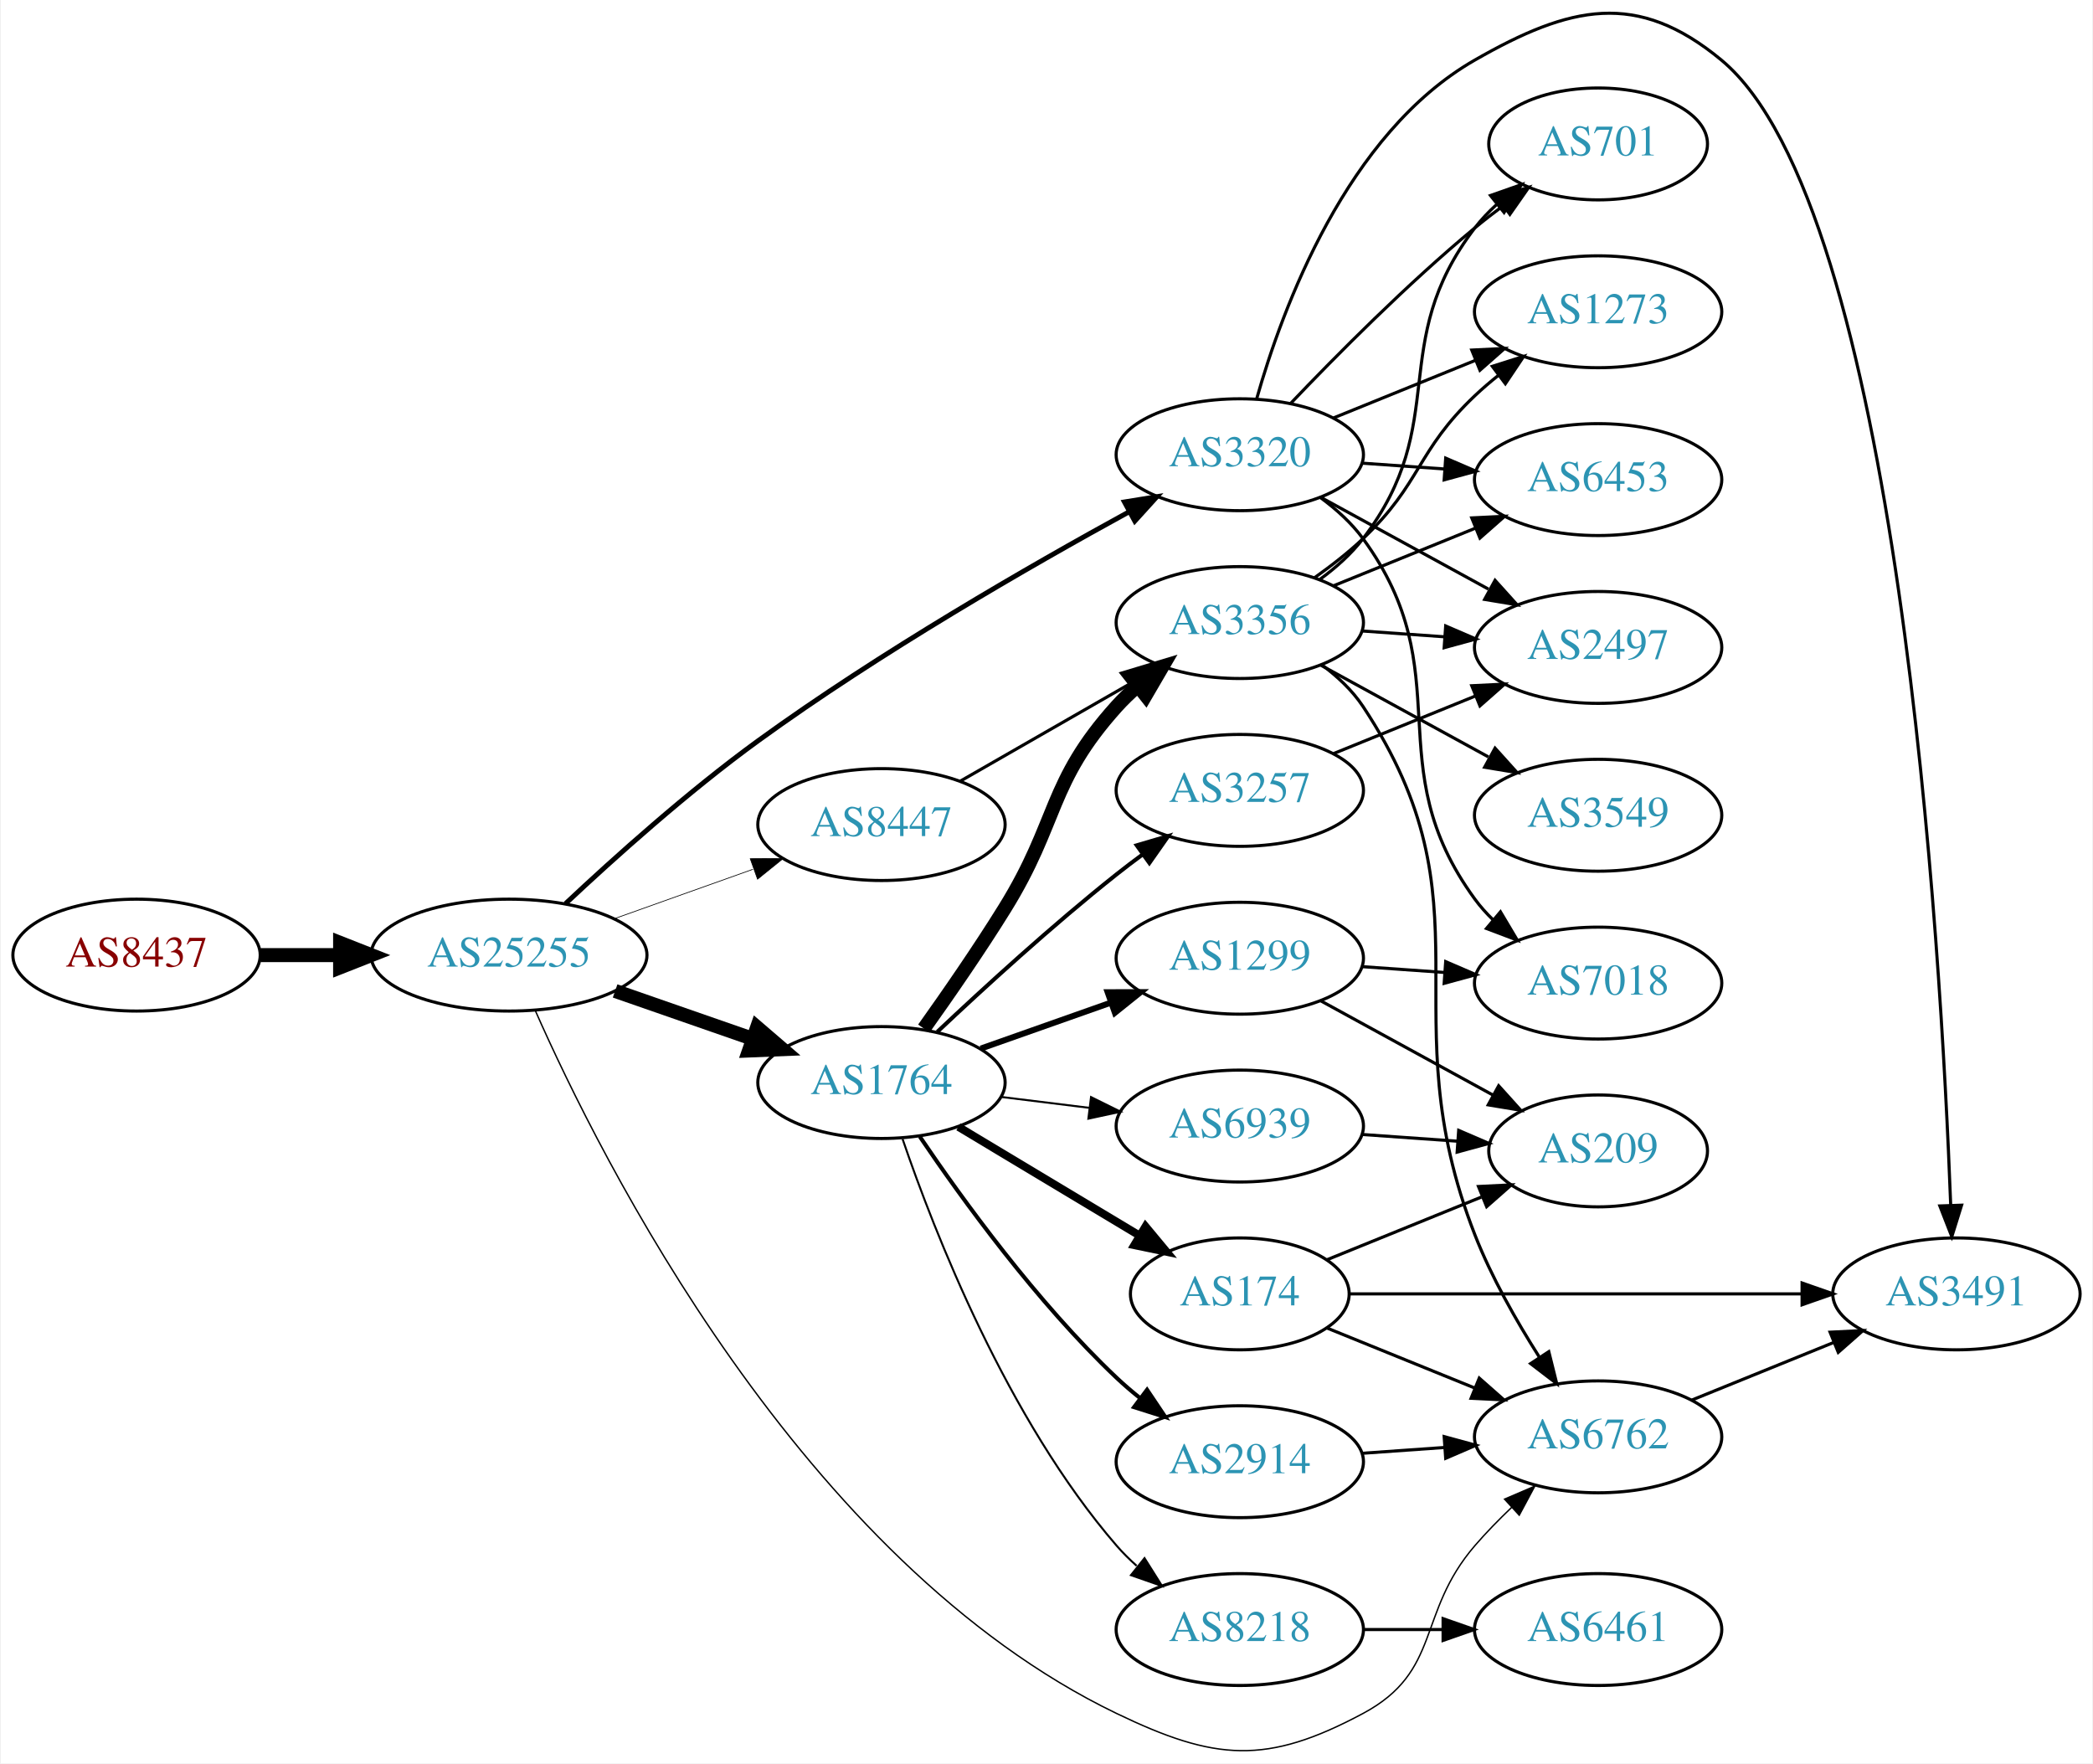
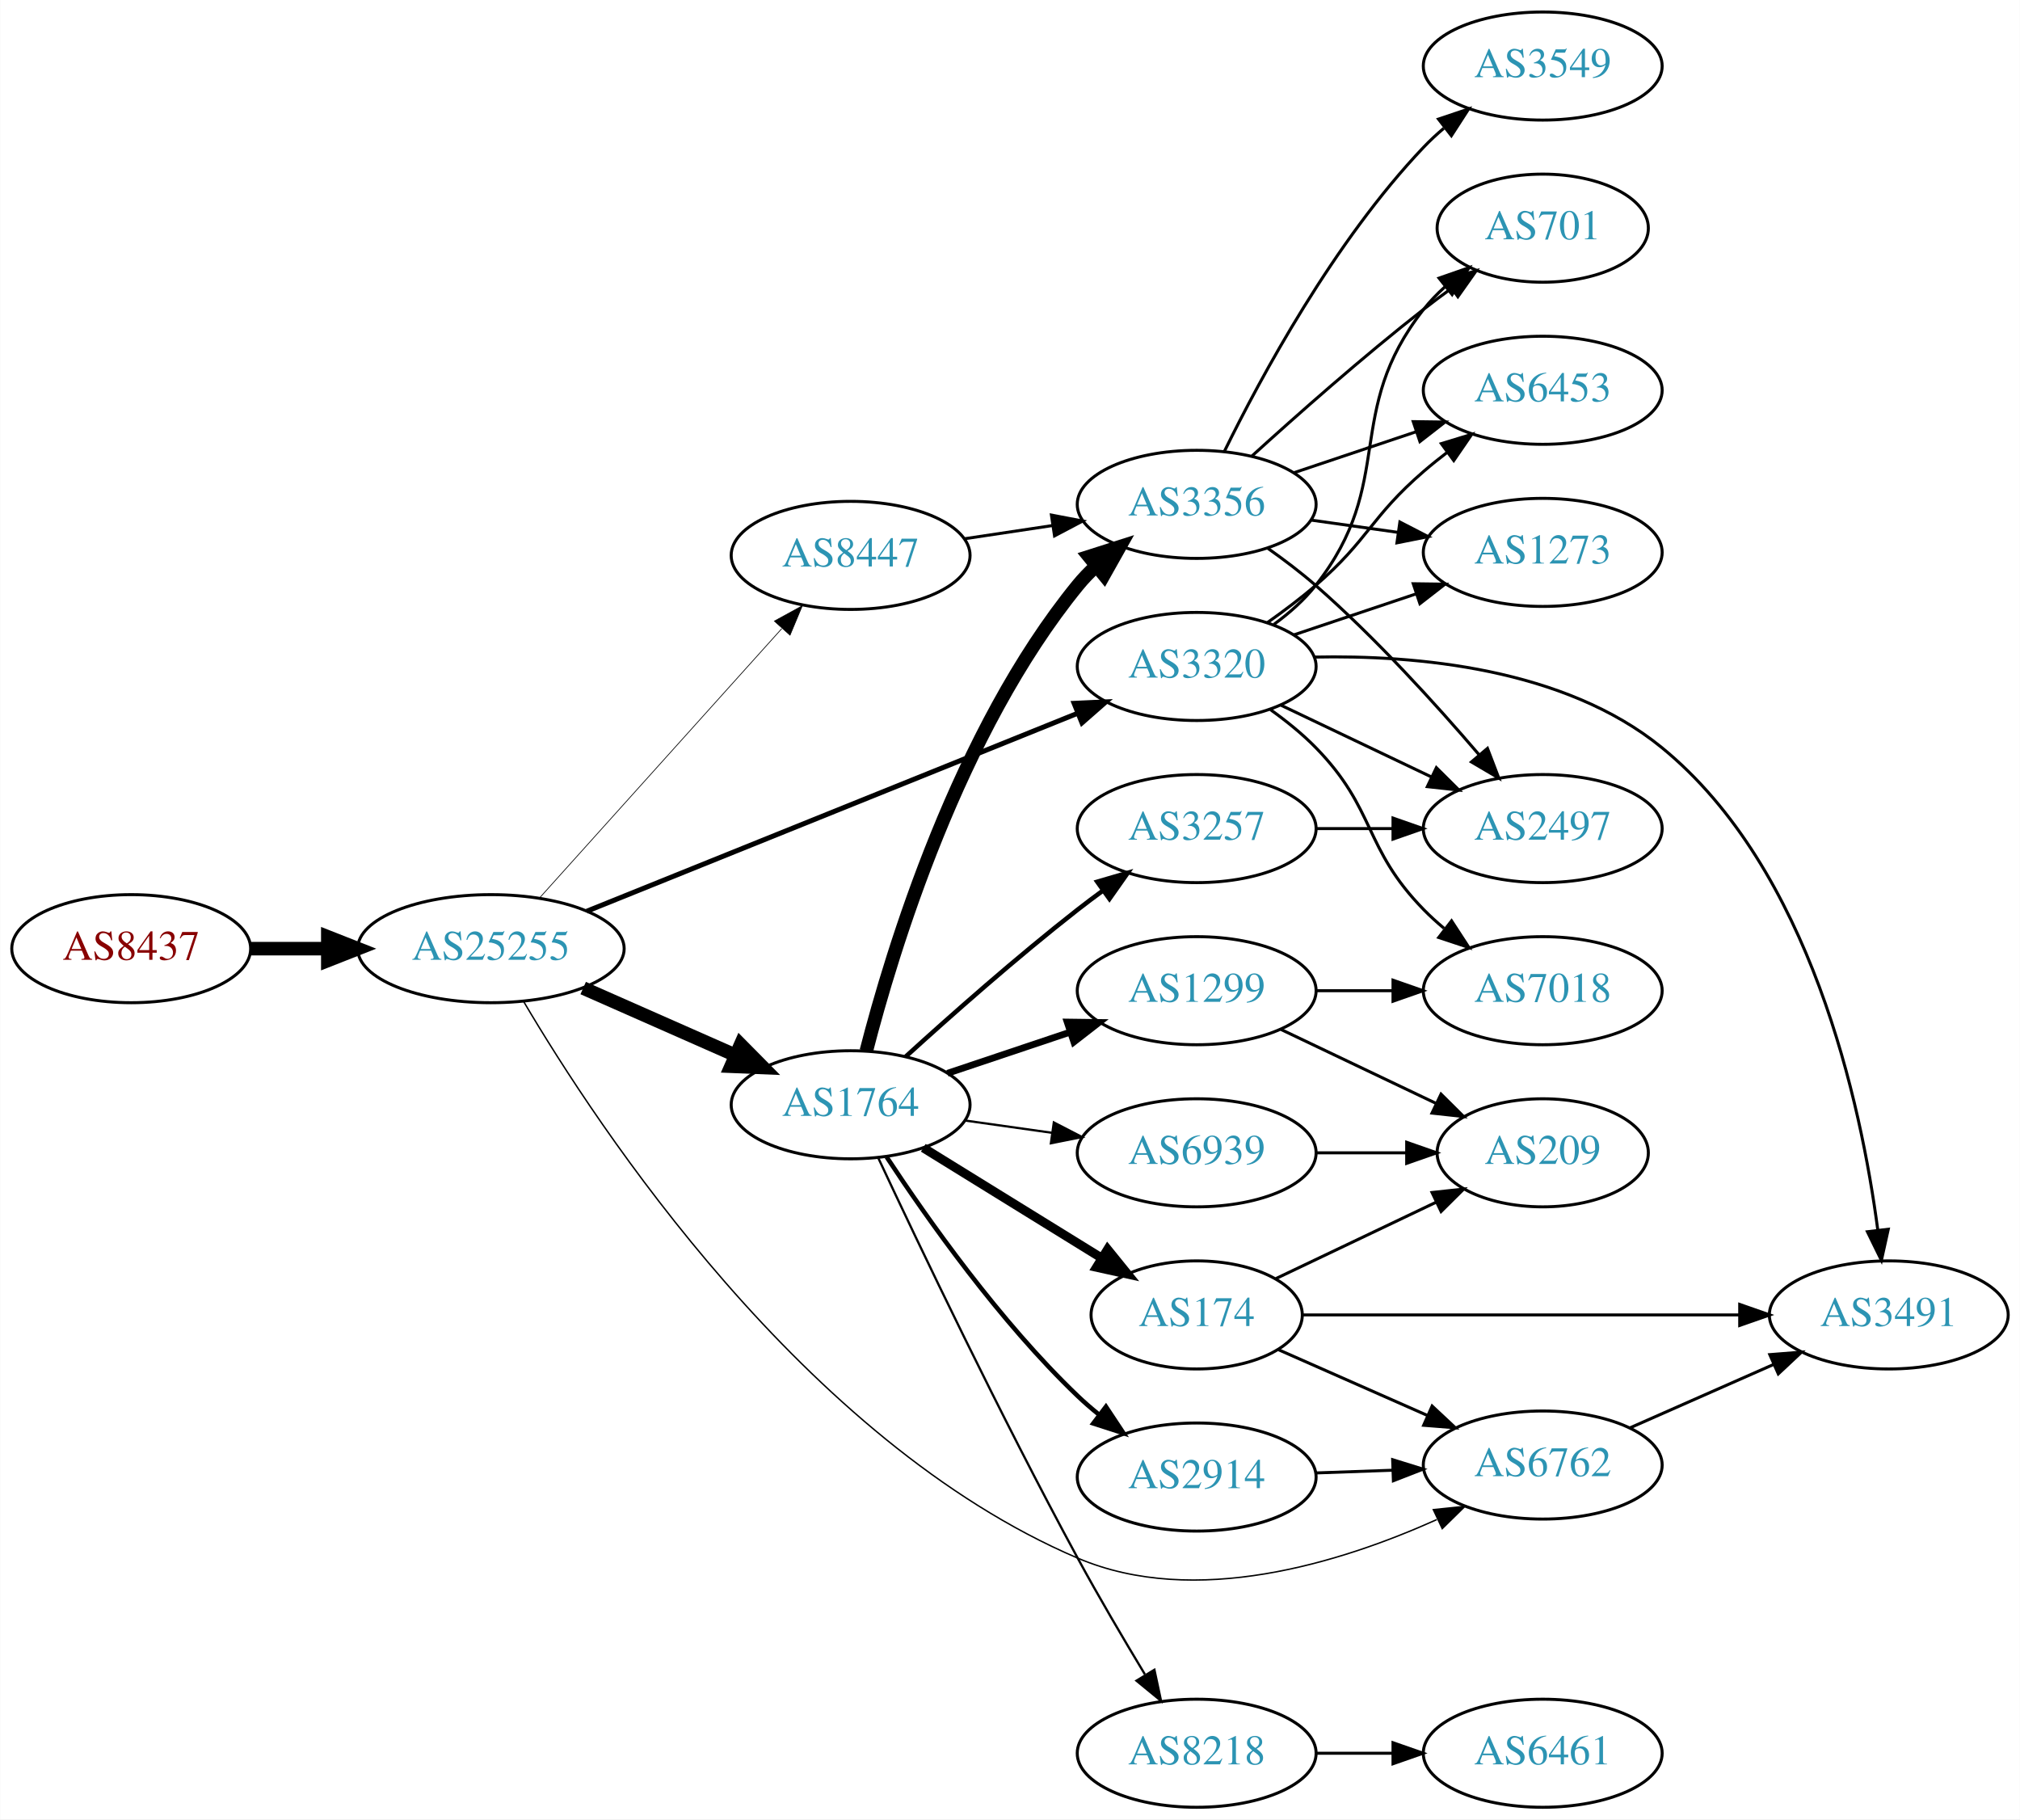
- <svg xmlns="http://www.w3.org/2000/svg" xmlns:xlink="http://www.w3.org/1999/xlink" width="673pt" height="567pt" viewBox="0.00 0.00 672.86 567.37">
-   <g id="graph0" class="graph" transform="scale(1 1) rotate(0) translate(4 563.367)">
-     <polygon fill="white" stroke="none" points="-4,4 -4,-563.367 668.857,-563.367 668.857,4 -4,4" />
+ <svg xmlns="http://www.w3.org/2000/svg" xmlns:xlink="http://www.w3.org/1999/xlink" width="673pt" height="606pt" viewBox="0.00 0.00 672.86 606.00">
+   <g id="graph0" class="graph" transform="scale(1 1) rotate(0) translate(4 602)">
+     <polygon fill="white" stroke="none" points="-4,4 -4,-602 668.857,-602 668.857,4 -4,4" />
    <g id="node1" class="node">
      <g id="a_node1">
        <a xlink:href="/asn/8437" xlink:title="AS8437 ~ Hutchison Drei Austria GmbH [AT]">
-           <ellipse fill="#ffffff" stroke="black" cx="39.647" cy="-256.055" rx="39.794" ry="18" />
-           <text text-anchor="middle" x="39.647" y="-252.355" font-family="Times,serif" font-size="14.00" fill="#880000">AS8437</text>
+           <ellipse fill="#ffffff" stroke="black" cx="39.647" cy="-286" rx="39.794" ry="18" />
+           <text text-anchor="middle" x="39.647" y="-282.3" font-family="Times,serif" font-size="14.00" fill="#880000">AS8437</text>
        </a>
      </g>
    </g>
    <g id="node2" class="node">
      <g id="a_node2">
        <a xlink:href="/asn/25255" xlink:title="AS25255 ~ ==&gt; TELE2 AUSTRIA &lt;== [AT]">
-           <ellipse fill="#ffffff" stroke="black" cx="159.489" cy="-256.055" rx="44.393" ry="18" />
-           <text text-anchor="middle" x="159.489" y="-252.355" font-family="Times,serif" font-size="14.00" fill="#2c94b3">AS25255</text>
+           <ellipse fill="#ffffff" stroke="black" cx="159.489" cy="-286" rx="44.393" ry="18" />
+           <text text-anchor="middle" x="159.489" y="-282.3" font-family="Times,serif" font-size="14.00" fill="#2c94b3">AS25255</text>
        </a>
      </g>
    </g>
    <g id="edge1" class="edge">
-       <path fill="none" stroke="black" stroke-width="4.5" d="M79.559,-256.055C87.662,-256.055 96.337,-256.055 104.863,-256.055" />
-       <polygon fill="black" stroke="black" stroke-width="4.5" points="105.141,-259.992 115.141,-256.055 105.141,-252.117 105.141,-259.992" />
+       <path fill="none" stroke="black" stroke-width="4.5" d="M79.559,-286C87.662,-286 96.337,-286 104.863,-286" />
+       <polygon fill="black" stroke="black" stroke-width="4.5" points="105.141,-289.938 115.141,-286 105.141,-282.063 105.141,-289.938" />
    </g>
    <g id="node3" class="node">
      <g id="a_node3">
-         <a xlink:href="/asn/3320" xlink:title="AS3320 ~ DTAG [DE]">
-           <ellipse fill="#ffffff" stroke="black" cx="394.625" cy="-417.055" rx="39.794" ry="18" />
-           <text text-anchor="middle" x="394.625" y="-413.355" font-family="Times,serif" font-size="14.00" fill="#2c94b3">AS3320</text>
+         <a xlink:href="/asn/1764" xlink:title="AS1764 ~ NEXTLAYER-AS [AT]">
+           <ellipse fill="#ffffff" stroke="black" cx="279.332" cy="-234" rx="39.794" ry="18" />
+           <text text-anchor="middle" x="279.332" y="-230.3" font-family="Times,serif" font-size="14.00" fill="#2c94b3">AS1764</text>
        </a>
      </g>
    </g>
    <g id="edge2" class="edge">
-       <path fill="none" stroke="black" stroke-width="1.575" d="M177.667,-272.618C193.225,-287.223 217.103,-308.669 239.685,-325.055 278.791,-353.429 327.052,-381.209 358.999,-398.689" />
-       <polygon fill="black" stroke="black" stroke-width="1.575" points="357.501,-401.858 367.959,-403.555 360.842,-395.707 357.501,-401.858" />
+       <path fill="none" stroke="black" stroke-width="4.5" d="M190.226,-272.878C205.615,-266.087 224.558,-257.729 240.93,-250.504" />
+       <polygon fill="black" stroke="black" stroke-width="4.5" points="242.668,-254.041 250.227,-246.402 239.489,-246.836 242.668,-254.041" />
    </g>
    <g id="node4" class="node">
      <g id="a_node4">
-         <a xlink:href="/asn/1764" xlink:title="AS1764 ~ NEXTLAYER-AS [AT]">
-           <ellipse fill="#ffffff" stroke="black" cx="279.332" cy="-215.055" rx="39.794" ry="18" />
-           <text text-anchor="middle" x="279.332" y="-211.355" font-family="Times,serif" font-size="14.00" fill="#2c94b3">AS1764</text>
+         <a xlink:href="/asn/3320" xlink:title="AS3320 ~ DTAG [DE]">
+           <ellipse fill="#ffffff" stroke="black" cx="394.625" cy="-380" rx="39.794" ry="18" />
+           <text text-anchor="middle" x="394.625" y="-376.3" font-family="Times,serif" font-size="14.00" fill="#2c94b3">AS3320</text>
        </a>
      </g>
    </g>
    <g id="edge3" class="edge">
-       <path fill="none" stroke="black" stroke-width="4.5" d="M193.628,-244.525C207.346,-239.752 223.385,-234.172 237.795,-229.158" />
-       <polygon fill="black" stroke="black" stroke-width="4.5" points="239.31,-232.8 247.461,-225.795 236.723,-225.362 239.31,-232.8" />
+       <path fill="none" stroke="black" stroke-width="1.658" d="M191.448,-298.482C233.655,-315.5 309.236,-345.975 355.071,-364.455" />
+       <polygon fill="black" stroke="black" stroke-width="1.658" points="353.794,-367.714 364.377,-368.207 356.411,-361.222 353.794,-367.714" />
    </g>
    <g id="node5" class="node">
      <g id="a_node5">
        <a xlink:href="/asn/6762" xlink:title="AS6762 ~ TELECOM ITALIA SPARKLE S.p.A. [IT]">
-           <ellipse fill="#ffffff" stroke="black" cx="509.918" cy="-101.055" rx="39.794" ry="18" />
-           <text text-anchor="middle" x="509.918" y="-97.355" font-family="Times,serif" font-size="14.00" fill="#2c94b3">AS6762</text>
+           <ellipse fill="#ffffff" stroke="black" cx="509.918" cy="-114" rx="39.794" ry="18" />
+           <text text-anchor="middle" x="509.918" y="-110.3" font-family="Times,serif" font-size="14.00" fill="#2c94b3">AS6762</text>
        </a>
      </g>
    </g>
    <g id="edge4" class="edge">
-       <path fill="none" stroke="black" stroke-width="0.45" d="M167.882,-238.353C188.83,-190.844 253.709,-60.838 354.978,-12.055 386.728,3.24 403.2,4.574 434.271,-12.055 459.702,-25.665 451.438,-44.207 470.271,-66.055 473.891,-70.254 477.991,-74.448 482.134,-78.398" />
-       <polygon fill="black" stroke="black" stroke-width="0.45" points="479.809,-81.014 489.544,-85.193 484.54,-75.855 479.809,-81.014" />
+       <path fill="none" stroke="black" stroke-width="0.474" d="M170.328,-268.501C194.951,-226.751 263.852,-121.894 354.978,-83 394.062,-66.319 442.622,-81.444 474.629,-95.828" />
+       <polygon fill="black" stroke="black" stroke-width="0.474" points="473.463,-99.147 484.002,-100.232 476.44,-92.811 473.463,-99.147" />
    </g>
    <g id="node6" class="node">
      <g id="a_node6">
        <a xlink:href="/asn/8447" xlink:title="AS8447 ~ A1 Telekom Austria AG [AT]">
-           <ellipse fill="#ffffff" stroke="black" cx="279.332" cy="-298.055" rx="39.794" ry="18" />
-           <text text-anchor="middle" x="279.332" y="-294.355" font-family="Times,serif" font-size="14.00" fill="#2c94b3">AS8447</text>
+           <ellipse fill="#ffffff" stroke="black" cx="279.332" cy="-417" rx="39.794" ry="18" />
+           <text text-anchor="middle" x="279.332" y="-413.3" font-family="Times,serif" font-size="14.00" fill="#2c94b3">AS8447</text>
        </a>
      </g>
    </g>
    <g id="edge5" class="edge">
-       <path fill="none" stroke="black" stroke-width="0.225" d="M193.315,-267.754C207.148,-272.684 223.386,-278.472 237.944,-283.66" />
-       <polygon fill="black" stroke="black" stroke-width="0.225" points="237.109,-287.078 247.704,-287.139 239.459,-280.485 237.109,-287.078" />
-     </g>
-     <g id="node15" class="node">
-       <g id="a_node15">
-         <a xlink:href="/asn/3491" xlink:title="AS3491 ~ PCCW Global, Inc. [US]">
-           <ellipse fill="#ffffff" stroke="black" cx="625.21" cy="-147.055" rx="39.794" ry="18" />
-           <text text-anchor="middle" x="625.21" y="-143.355" font-family="Times,serif" font-size="14.00" fill="#2c94b3">AS3491</text>
-         </a>
-       </g>
-     </g>
-     <g id="edge22" class="edge">
-       <path fill="none" stroke="black" d="M400.055,-435.049C408.286,-464.093 428.982,-520.43 470.271,-544.055 500.859,-561.556 522.44,-566.554 549.564,-544.055 606.389,-496.919 620.235,-258.777 623.361,-175.698" />
-       <polygon fill="black" stroke="black" points="626.866,-175.594 623.72,-165.477 619.871,-175.348 626.866,-175.594" />
-     </g>
-     <g id="node17" class="node">
-       <g id="a_node17">
-         <a xlink:href="/asn/6453" xlink:title="AS6453 ~ TATA COMMUNICATIONS (AMERICA) INC [US]">
-           <ellipse fill="#ffffff" stroke="black" cx="509.918" cy="-409.055" rx="39.794" ry="18" />
-           <text text-anchor="middle" x="509.918" y="-405.355" font-family="Times,serif" font-size="14.00" fill="#2c94b3">AS6453</text>
-         </a>
-       </g>
-     </g>
-     <g id="edge17" class="edge">
-       <path fill="none" stroke="black" d="M433.98,-414.346C442.47,-413.747 451.574,-413.104 460.408,-412.48" />
-       <polygon fill="black" stroke="black" points="460.873,-415.956 470.601,-411.76 460.379,-408.973 460.873,-415.956" />
-     </g>
-     <g id="node18" class="node">
-       <g id="a_node18">
-         <a xlink:href="/asn/2497" xlink:title="AS2497 ~ Internet Initiative Japan Inc. [JP]">
-           <ellipse fill="#ffffff" stroke="black" cx="509.918" cy="-355.055" rx="39.794" ry="18" />
-           <text text-anchor="middle" x="509.918" y="-351.355" font-family="Times,serif" font-size="14.00" fill="#2c94b3">AS2497</text>
-         </a>
-       </g>
-     </g>
-     <g id="edge18" class="edge">
-       <path fill="none" stroke="black" d="M420.768,-403.295C436.609,-394.626 457.269,-383.319 474.606,-373.832" />
-       <polygon fill="black" stroke="black" points="476.752,-376.647 483.844,-368.776 473.392,-370.506 476.752,-376.647" />
-     </g>
-     <g id="node19" class="node">
-       <g id="a_node19">
-         <a xlink:href="/asn/701" xlink:title="AS701 ~ UUNET [US]">
-           <ellipse fill="#ffffff" stroke="black" cx="509.918" cy="-517.055" rx="35.194" ry="18" />
-           <text text-anchor="middle" x="509.918" y="-513.355" font-family="Times,serif" font-size="14.00" fill="#2c94b3">AS701</text>
-         </a>
-       </g>
-     </g>
-     <g id="edge19" class="edge">
-       <path fill="none" stroke="black" d="M410.93,-433.509C425.543,-448.85 448.499,-472.011 470.271,-490.055 473.15,-492.441 476.233,-494.835 479.354,-497.159" />
-       <polygon fill="black" stroke="black" points="477.434,-500.089 487.595,-503.091 481.523,-494.408 477.434,-500.089" />
-     </g>
-     <g id="node20" class="node">
-       <g id="a_node20">
-         <a xlink:href="/asn/7018" xlink:title="AS7018 ~ AT&amp;T Services, Inc. [US]">
-           <ellipse fill="#ffffff" stroke="black" cx="509.918" cy="-247.055" rx="39.794" ry="18" />
-           <text text-anchor="middle" x="509.918" y="-243.355" font-family="Times,serif" font-size="14.00" fill="#2c94b3">AS7018</text>
-         </a>
-       </g>
-     </g>
-     <g id="edge20" class="edge">
-       <path fill="none" stroke="black" d="M420.633,-403.23C425.705,-399.498 430.602,-395.077 434.271,-390.055 466.115,-346.467 438.427,-317.643 470.271,-274.055 471.991,-271.7 473.981,-269.478 476.132,-267.397" />
-       <polygon fill="black" stroke="black" points="478.493,-269.985 483.909,-260.879 473.997,-264.62 478.493,-269.985" />
-     </g>
-     <g id="node21" class="node">
-       <g id="a_node21">
-         <a xlink:href="/asn/1273" xlink:title="AS1273 ~ Vodafone Group PLC [EU]">
-           <ellipse fill="#ffffff" stroke="black" cx="509.918" cy="-463.055" rx="39.794" ry="18" />
-           <text text-anchor="middle" x="509.918" y="-459.355" font-family="Times,serif" font-size="14.00" fill="#2c94b3">AS1273</text>
-         </a>
-       </g>
-     </g>
-     <g id="edge21" class="edge">
-       <path fill="none" stroke="black" d="M424.8,-428.901C438.676,-434.535 455.453,-441.347 470.362,-447.4" />
-       <polygon fill="black" stroke="black" points="469.259,-450.729 479.841,-451.249 471.892,-444.244 469.259,-450.729" />
+       <path fill="none" stroke="black" stroke-width="0.237" d="M175.654,-302.858C196.16,-325.653 232.864,-366.456 256.382,-392.6" />
+       <polygon fill="black" stroke="black" stroke-width="0.237" points="253.935,-395.113 263.225,-400.207 259.139,-390.432 253.935,-395.113" />
    </g>
    <g id="node7" class="node">
      <g id="a_node7">
-         <a xlink:href="/asn/2914" xlink:title="AS2914 ~ NTT America, Inc. [US]">
-           <ellipse fill="#ffffff" stroke="black" cx="394.625" cy="-93.055" rx="39.794" ry="18" />
-           <text text-anchor="middle" x="394.625" y="-89.355" font-family="Times,serif" font-size="14.00" fill="#2c94b3">AS2914</text>
+         <a xlink:href="/asn/3257" xlink:title="AS3257 ~ GTT [DE]">
+           <ellipse fill="#ffffff" stroke="black" cx="394.625" cy="-326" rx="39.794" ry="18" />
+           <text text-anchor="middle" x="394.625" y="-322.3" font-family="Times,serif" font-size="14.00" fill="#2c94b3">AS3257</text>
        </a>
      </g>
    </g>
    <g id="edge6" class="edge">
-       <path fill="none" stroke="black" stroke-width="1.286" d="M291.651,-197.677C305.225,-177.611 329.371,-144.263 354.978,-120.055 357.357,-117.806 359.936,-115.6 362.595,-113.48" />
-       <polygon fill="black" stroke="black" stroke-width="1.286" points="364.785,-116.212 370.688,-107.414 360.587,-110.611 364.785,-116.212" />
+       <path fill="none" stroke="black" stroke-width="1.5" d="M297.679,-250.042C312.528,-263.544 334.665,-283.133 354.978,-299 357.705,-301.13 360.586,-303.293 363.495,-305.42" />
+       <polygon fill="black" stroke="black" stroke-width="1.5" points="361.494,-308.292 371.664,-311.262 365.565,-302.598 361.494,-308.292" />
    </g>
    <g id="node8" class="node">
      <g id="a_node8">
        <a xlink:href="/asn/8218" xlink:title="AS8218 ~ legacy Neotelecoms [FR]">
-           <ellipse fill="#ffffff" stroke="black" cx="394.625" cy="-39.055" rx="39.794" ry="18" />
-           <text text-anchor="middle" x="394.625" y="-35.355" font-family="Times,serif" font-size="14.00" fill="#2c94b3">AS8218</text>
+           <ellipse fill="#ffffff" stroke="black" cx="394.625" cy="-18" rx="39.794" ry="18" />
+           <text text-anchor="middle" x="394.625" y="-14.3" font-family="Times,serif" font-size="14.00" fill="#2c94b3">AS8218</text>
        </a>
      </g>
    </g>
    <g id="edge7" class="edge">
-       <path fill="none" stroke="black" stroke-width="0.643" d="M286.13,-196.859C296.329,-166.977 319.789,-106.771 354.978,-66.055 356.935,-63.791 359.121,-61.622 361.431,-59.569" />
-       <polygon fill="black" stroke="black" stroke-width="0.643" points="363.967,-62.024 369.61,-53.057 359.606,-56.548 363.967,-62.024" />
+       <path fill="none" stroke="black" stroke-width="0.75" d="M288.628,-216.105C301.964,-187.601 329.287,-130.279 354.978,-83 362.002,-70.075 370.28,-56.012 377.37,-44.284" />
+       <polygon fill="black" stroke="black" stroke-width="0.75" points="380.541,-45.806 382.754,-35.444 374.563,-42.164 380.541,-45.806" />
    </g>
    <g id="node9" class="node">
      <g id="a_node9">
-         <a xlink:href="/asn/174" xlink:title="AS174 ~ Cogent Communications [US]">
-           <ellipse fill="#ffffff" stroke="black" cx="394.625" cy="-147.055" rx="35.194" ry="18" />
-           <text text-anchor="middle" x="394.625" y="-143.355" font-family="Times,serif" font-size="14.00" fill="#2c94b3">AS174</text>
+         <a xlink:href="/asn/3356" xlink:title="AS3356 ~ Level 3 Parent, LLC [US]">
+           <ellipse fill="#ffffff" stroke="black" cx="394.625" cy="-434" rx="39.794" ry="18" />
+           <text text-anchor="middle" x="394.625" y="-430.3" font-family="Times,serif" font-size="14.00" fill="#2c94b3">AS3356</text>
        </a>
      </g>
    </g>
    <g id="edge8" class="edge">
-       <path fill="none" stroke="black" stroke-width="2.571" d="M304.082,-200.8C321.033,-190.625 343.998,-176.841 362.427,-165.78" />
-       <polygon fill="black" stroke="black" stroke-width="2.571" points="364.291,-168.743 371.064,-160.596 360.688,-162.741 364.291,-168.743" />
+       <path fill="none" stroke="black" stroke-width="4.5" d="M284.552,-251.905C293.142,-285.352 315.283,-358.329 354.978,-407 356.821,-409.26 358.899,-411.413 361.112,-413.446" />
+       <polygon fill="black" stroke="black" stroke-width="4.5" points="358.765,-416.613 369.005,-419.875 363.738,-410.507 358.765,-416.613" />
    </g>
    <g id="node10" class="node">
      <g id="a_node10">
-         <a xlink:href="/asn/3257" xlink:title="AS3257 ~ GTT [DE]">
-           <ellipse fill="#ffffff" stroke="black" cx="394.625" cy="-309.055" rx="39.794" ry="18" />
-           <text text-anchor="middle" x="394.625" y="-305.355" font-family="Times,serif" font-size="14.00" fill="#2c94b3">AS3257</text>
+         <a xlink:href="/asn/2914" xlink:title="AS2914 ~ NTT America, Inc. [US]">
+           <ellipse fill="#ffffff" stroke="black" cx="394.625" cy="-110" rx="39.794" ry="18" />
+           <text text-anchor="middle" x="394.625" y="-106.3" font-family="Times,serif" font-size="14.00" fill="#2c94b3">AS2914</text>
        </a>
      </g>
    </g>
    <g id="edge9" class="edge">
-       <path fill="none" stroke="black" stroke-width="1.286" d="M297.307,-231.375C312.109,-245.339 334.378,-265.712 354.978,-282.055 357.689,-284.205 360.559,-286.382 363.461,-288.518" />
-       <polygon fill="black" stroke="black" stroke-width="1.286" points="361.455,-291.386 371.62,-294.371 365.535,-285.698 361.455,-291.386" />
+       <path fill="none" stroke="black" stroke-width="1.5" d="M291.337,-216.599C304.794,-196.131 329.006,-161.802 354.978,-137 357.142,-134.933 359.477,-132.906 361.888,-130.949" />
+       <polygon fill="black" stroke="black" stroke-width="1.5" points="364.395,-133.442 370.251,-124.613 360.167,-127.862 364.395,-133.442" />
    </g>
    <g id="node11" class="node">
      <g id="a_node11">
-         <a xlink:href="/asn/3356" xlink:title="AS3356 ~ Level 3 Parent, LLC [US]">
-           <ellipse fill="#ffffff" stroke="black" cx="394.625" cy="-363.055" rx="39.794" ry="18" />
-           <text text-anchor="middle" x="394.625" y="-359.355" font-family="Times,serif" font-size="14.00" fill="#2c94b3">AS3356</text>
+         <a xlink:href="/asn/1299" xlink:title="AS1299 ~ Telia Carrier [EU]">
+           <ellipse fill="#ffffff" stroke="black" cx="394.625" cy="-272" rx="39.794" ry="18" />
+           <text text-anchor="middle" x="394.625" y="-268.3" font-family="Times,serif" font-size="14.00" fill="#2c94b3">AS1299</text>
        </a>
      </g>
    </g>
    <g id="edge10" class="edge">
-       <path fill="none" stroke="black" stroke-width="4.5" d="M292.967,-232.414C300.744,-243.327 310.763,-257.802 318.978,-271.055 336.378,-299.123 332.872,-311.521 354.978,-336.055 356.981,-338.278 359.201,-340.417 361.533,-342.45" />
-       <polygon fill="black" stroke="black" stroke-width="4.5" points="359.461,-345.83 369.753,-348.926 364.335,-339.644 359.461,-345.83" />
+       <path fill="none" stroke="black" stroke-width="2.25" d="M311.589,-244.484C324.238,-248.727 339.017,-253.684 352.518,-258.212" />
+       <polygon fill="black" stroke="black" stroke-width="2.25" points="351.482,-261.556 362.076,-261.418 353.708,-254.92 351.482,-261.556" />
    </g>
    <g id="node12" class="node">
      <g id="a_node12">
-         <a xlink:href="/asn/1299" xlink:title="AS1299 ~ Telia Carrier [EU]">
-           <ellipse fill="#ffffff" stroke="black" cx="394.625" cy="-255.055" rx="39.794" ry="18" />
-           <text text-anchor="middle" x="394.625" y="-251.355" font-family="Times,serif" font-size="14.00" fill="#2c94b3">AS1299</text>
+         <a xlink:href="/asn/174" xlink:title="AS174 ~ Cogent Communications [US]">
+           <ellipse fill="#ffffff" stroke="black" cx="394.625" cy="-164" rx="35.194" ry="18" />
+           <text text-anchor="middle" x="394.625" y="-160.3" font-family="Times,serif" font-size="14.00" fill="#2c94b3">AS174</text>
        </a>
      </g>
    </g>
    <g id="edge11" class="edge">
-       <path fill="none" stroke="black" stroke-width="1.929" d="M311.289,-225.985C324.153,-230.527 339.259,-235.86 352.995,-240.71" />
-       <polygon fill="black" stroke="black" stroke-width="1.929" points="352.109,-244.109 362.704,-244.138 354.44,-237.508 352.109,-244.109" />
+       <path fill="none" stroke="black" stroke-width="3" d="M303.532,-219.666C320.667,-209.078 344.163,-194.561 362.864,-183.006" />
+       <polygon fill="black" stroke="black" stroke-width="3" points="364.943,-185.836 371.61,-177.602 361.264,-179.881 364.943,-185.836" />
    </g>
    <g id="node13" class="node">
      <g id="a_node13">
        <a xlink:href="/asn/6939" xlink:title="AS6939 ~ Hurricane Electric LLC [US]">
-           <ellipse fill="#ffffff" stroke="black" cx="394.625" cy="-201.055" rx="39.794" ry="18" />
-           <text text-anchor="middle" x="394.625" y="-197.355" font-family="Times,serif" font-size="14.00" fill="#2c94b3">AS6939</text>
+           <ellipse fill="#ffffff" stroke="black" cx="394.625" cy="-218" rx="39.794" ry="18" />
+           <text text-anchor="middle" x="394.625" y="-214.3" font-family="Times,serif" font-size="14.00" fill="#2c94b3">AS6939</text>
        </a>
      </g>
    </g>
    <g id="edge12" class="edge">
-       <path fill="none" stroke="black" stroke-width="0.643" d="M317.742,-210.432C326.83,-209.309 336.667,-208.093 346.152,-206.921" />
-       <polygon fill="black" stroke="black" stroke-width="0.643" points="346.758,-210.373 356.254,-205.673 345.9,-203.426 346.758,-210.373" />
-     </g>
-     <g id="edge26" class="edge">
-       <path fill="none" stroke="black" d="M540.093,-112.901C553.969,-118.535 570.746,-125.347 585.655,-131.4" />
-       <polygon fill="black" stroke="black" points="584.551,-134.729 595.134,-135.249 587.185,-128.244 584.551,-134.729" />
-     </g>
-     <g id="edge34" class="edge">
-       <path fill="none" stroke="black" d="M304.636,-311.999C320.914,-321.338 342.55,-333.751 360.412,-344" />
-       <polygon fill="black" stroke="black" points="358.945,-347.193 369.361,-349.134 362.429,-341.121 358.945,-347.193" />
-     </g>
-     <g id="edge23" class="edge">
-       <path fill="none" stroke="black" d="M433.98,-95.763C442.47,-96.363 451.574,-97.005 460.408,-97.629" />
-       <polygon fill="black" stroke="black" points="460.379,-101.136 470.601,-98.349 460.873,-94.153 460.379,-101.136" />
+       <path fill="none" stroke="black" stroke-width="0.75" d="M317.428,-228.761C326.72,-227.449 336.811,-226.024 346.518,-224.653" />
+       <polygon fill="black" stroke="black" stroke-width="0.75" points="347.033,-228.115 356.445,-223.251 346.054,-221.184 347.033,-228.115" />
+     </g>
+     <g id="node15" class="node">
+       <g id="a_node15">
+         <a xlink:href="/asn/2497" xlink:title="AS2497 ~ Internet Initiative Japan Inc. [JP]">
+           <ellipse fill="#ffffff" stroke="black" cx="509.918" cy="-326" rx="39.794" ry="18" />
+           <text text-anchor="middle" x="509.918" y="-322.3" font-family="Times,serif" font-size="14.00" fill="#2c94b3">AS2497</text>
+         </a>
+       </g>
+     </g>
+     <g id="edge14" class="edge">
+       <path fill="none" stroke="black" d="M422.761,-367.066C437.755,-359.919 456.576,-350.948 472.799,-343.215" />
+       <polygon fill="black" stroke="black" points="474.481,-346.291 482.002,-338.829 471.469,-339.972 474.481,-346.291" />
+     </g>
+     <g id="node16" class="node">
+       <g id="a_node16">
+         <a xlink:href="/asn/6453" xlink:title="AS6453 ~ TATA COMMUNICATIONS (AMERICA) INC [US]">
+           <ellipse fill="#ffffff" stroke="black" cx="509.918" cy="-472" rx="39.794" ry="18" />
+           <text text-anchor="middle" x="509.918" y="-468.3" font-family="Times,serif" font-size="14.00" fill="#2c94b3">AS6453</text>
+         </a>
+       </g>
+     </g>
+     <g id="edge15" class="edge">
+       <path fill="none" stroke="black" d="M418.273,-394.678C423.676,-398.487 429.31,-402.726 434.271,-407 451.897,-422.184 452.645,-429.816 470.271,-445 472.751,-447.137 475.4,-449.265 478.104,-451.335" />
+       <polygon fill="black" stroke="black" points="476.135,-454.231 486.269,-457.322 480.274,-448.586 476.135,-454.231" />
+     </g>
+     <g id="node17" class="node">
+       <g id="a_node17">
+         <a xlink:href="/asn/1273" xlink:title="AS1273 ~ Vodafone Group PLC [EU]">
+           <ellipse fill="#ffffff" stroke="black" cx="509.918" cy="-418" rx="39.794" ry="18" />
+           <text text-anchor="middle" x="509.918" y="-414.3" font-family="Times,serif" font-size="14.00" fill="#2c94b3">AS1273</text>
+         </a>
+       </g>
+     </g>
+     <g id="edge16" class="edge">
+       <path fill="none" stroke="black" d="M426.882,-390.484C439.531,-394.727 454.31,-399.684 467.811,-404.212" />
+       <polygon fill="black" stroke="black" points="466.775,-407.556 477.369,-407.418 469.001,-400.92 466.775,-407.556" />
+     </g>
+     <g id="node18" class="node">
+       <g id="a_node18">
+         <a xlink:href="/asn/701" xlink:title="AS701 ~ UUNET [US]">
+           <ellipse fill="#ffffff" stroke="black" cx="509.918" cy="-526" rx="35.194" ry="18" />
+           <text text-anchor="middle" x="509.918" y="-522.3" font-family="Times,serif" font-size="14.00" fill="#2c94b3">AS701</text>
+         </a>
+       </g>
+     </g>
+     <g id="edge17" class="edge">
+       <path fill="none" stroke="black" d="M420.368,-394.025C425.454,-397.748 430.423,-402.113 434.271,-407 461.433,-441.498 443.109,-464.502 470.271,-499 472.347,-501.637 474.749,-504.121 477.32,-506.435" />
+       <polygon fill="black" stroke="black" points="475.375,-509.36 485.38,-512.844 479.732,-503.881 475.375,-509.36" />
+     </g>
+     <g id="node19" class="node">
+       <g id="a_node19">
+         <a xlink:href="/asn/7018" xlink:title="AS7018 ~ AT&amp;T Services, Inc. [US]">
+           <ellipse fill="#ffffff" stroke="black" cx="509.918" cy="-272" rx="39.794" ry="18" />
+           <text text-anchor="middle" x="509.918" y="-268.3" font-family="Times,serif" font-size="14.00" fill="#2c94b3">AS7018</text>
+         </a>
+       </g>
+     </g>
+     <g id="edge18" class="edge">
+       <path fill="none" stroke="black" d="M419.219,-365.611C424.475,-361.852 429.806,-357.563 434.271,-353 454.443,-332.383 450.099,-319.617 470.271,-299 472.364,-296.861 474.647,-294.782 477.024,-292.79" />
+       <polygon fill="black" stroke="black" points="479.542,-295.268 485.323,-286.389 475.267,-289.725 479.542,-295.268" />
+     </g>
+     <g id="node20" class="node">
+       <g id="a_node20">
+         <a xlink:href="/asn/3491" xlink:title="AS3491 ~ PCCW Global, Inc. [US]">
+           <ellipse fill="#ffffff" stroke="black" cx="625.21" cy="-164" rx="39.794" ry="18" />
+           <text text-anchor="middle" x="625.21" y="-160.3" font-family="Times,serif" font-size="14.00" fill="#2c94b3">AS3491</text>
+         </a>
+       </g>
+     </g>
+     <g id="edge19" class="edge">
+       <path fill="none" stroke="black" d="M433.712,-383.127C467.733,-383.844 517.076,-379.494 549.564,-353 599.237,-312.491 616.001,-234.285 621.549,-192.293" />
+       <polygon fill="black" stroke="black" points="625.044,-192.544 622.757,-182.199 618.093,-191.712 625.044,-192.544" />
+     </g>
+     <g id="edge27" class="edge">
+       <path fill="none" stroke="black" d="M538.923,-126.36C553.357,-132.73 571.158,-140.586 586.757,-147.47" />
+       <polygon fill="black" stroke="black" points="585.573,-150.774 596.135,-151.609 588.4,-144.37 585.573,-150.774" />
+     </g>
+     <g id="edge28" class="edge">
+       <path fill="none" stroke="black" d="M317.115,-422.519C326.513,-423.93 336.748,-425.465 346.584,-426.941" />
+       <polygon fill="black" stroke="black" points="346.23,-430.427 356.638,-428.45 347.269,-423.505 346.23,-430.427" />
+     </g>
+     <g id="edge29" class="edge">
+       <path fill="none" stroke="black" d="M434.297,-326C442.5,-326 451.264,-326 459.796,-326" />
+       <polygon fill="black" stroke="black" points="460.035,-329.5 470.035,-326 460.035,-322.5 460.035,-329.5" />
    </g>
    <g id="node14" class="node">
      <g id="a_node14">
        <a xlink:href="/asn/6461" xlink:title="AS6461 ~ Zayo Bandwidth [US]">
-           <ellipse fill="#ffffff" stroke="black" cx="509.918" cy="-39.055" rx="39.794" ry="18" />
-           <text text-anchor="middle" x="509.918" y="-35.355" font-family="Times,serif" font-size="14.00" fill="#2c94b3">AS6461</text>
+           <ellipse fill="#ffffff" stroke="black" cx="509.918" cy="-18" rx="39.794" ry="18" />
+           <text text-anchor="middle" x="509.918" y="-14.3" font-family="Times,serif" font-size="14.00" fill="#2c94b3">AS6461</text>
        </a>
      </g>
    </g>
    <g id="edge13" class="edge">
-       <path fill="none" stroke="black" d="M434.297,-39.055C442.5,-39.055 451.264,-39.055 459.796,-39.055" />
-       <polygon fill="black" stroke="black" points="460.035,-42.555 470.035,-39.055 460.035,-35.555 460.035,-42.555" />
-     </g>
-     <g id="edge16" class="edge">
-       <path fill="none" stroke="black" d="M422.761,-136.036C436.964,-130.27 454.602,-123.108 470.212,-116.77" />
-       <polygon fill="black" stroke="black" points="471.672,-119.955 479.621,-112.95 469.039,-113.469 471.672,-119.955" />
-     </g>
-     <g id="edge14" class="edge">
-       <path fill="none" stroke="black" d="M429.846,-147.055C468.473,-147.055 531.62,-147.055 575.408,-147.055" />
-       <polygon fill="black" stroke="black" points="575.544,-150.555 585.544,-147.055 575.544,-143.555 575.544,-150.555" />
-     </g>
-     <g id="node16" class="node">
-       <g id="a_node16">
-         <a xlink:href="/asn/209" xlink:title="AS209 ~ CenturyLink Communications, LLC [US]">
-           <ellipse fill="#ffffff" stroke="black" cx="509.918" cy="-193.055" rx="35.194" ry="18" />
-           <text text-anchor="middle" x="509.918" y="-189.355" font-family="Times,serif" font-size="14.00" fill="#2c94b3">AS209</text>
-         </a>
-       </g>
-     </g>
-     <g id="edge15" class="edge">
-       <path fill="none" stroke="black" d="M422.761,-158.073C437.615,-164.104 456.225,-171.66 472.344,-178.205" />
-       <polygon fill="black" stroke="black" points="471.42,-181.607 482.002,-182.126 474.054,-175.121 471.42,-181.607" />
-     </g>
-     <g id="edge35" class="edge">
-       <path fill="none" stroke="black" d="M424.8,-320.901C438.676,-326.535 455.453,-333.347 470.362,-339.4" />
-       <polygon fill="black" stroke="black" points="469.259,-342.729 479.841,-343.249 471.892,-336.244 469.259,-342.729" />
-     </g>
-     <g id="edge29" class="edge">
-       <path fill="none" stroke="black" d="M420.982,-349.473C426.036,-345.728 430.837,-341.241 434.271,-336.055 476.907,-271.659 442.16,-237.988 470.271,-166.055 475.588,-152.45 483.583,-138.393 490.924,-126.847" />
-       <polygon fill="black" stroke="black" points="494.049,-128.464 496.607,-118.183 488.196,-124.625 494.049,-128.464" />
-     </g>
-     <g id="edge31" class="edge">
-       <path fill="none" stroke="black" d="M424.8,-374.901C438.676,-380.535 455.453,-387.347 470.362,-393.4" />
-       <polygon fill="black" stroke="black" points="469.259,-396.729 479.841,-397.249 471.892,-390.244 469.259,-396.729" />
-     </g>
-     <g id="edge32" class="edge">
-       <path fill="none" stroke="black" d="M433.98,-360.346C442.47,-359.747 451.574,-359.104 460.408,-358.48" />
-       <polygon fill="black" stroke="black" points="460.873,-361.956 470.601,-357.76 460.379,-354.973 460.873,-361.956" />
-     </g>
-     <g id="edge28" class="edge">
-       <path fill="none" stroke="black" d="M420.468,-377.002C425.548,-380.729 430.49,-385.115 434.271,-390.055 462.981,-427.565 441.561,-452.544 470.271,-490.055 472.311,-492.719 474.688,-495.223 477.243,-497.549" />
-       <polygon fill="black" stroke="black" points="475.284,-500.464 485.28,-503.977 479.656,-494.998 475.284,-500.464" />
-     </g>
-     <g id="edge27" class="edge">
-       <path fill="none" stroke="black" d="M418.567,-377.408C423.96,-381.227 429.517,-385.552 434.271,-390.055 453.119,-407.907 451.423,-418.202 470.271,-436.055 472.648,-438.306 475.226,-440.513 477.883,-442.635" />
-       <polygon fill="black" stroke="black" points="475.875,-445.503 485.975,-448.702 480.074,-439.902 475.875,-445.503" />
+       <path fill="none" stroke="black" d="M434.297,-18C442.5,-18 451.264,-18 459.796,-18" />
+       <polygon fill="black" stroke="black" points="460.035,-21.5 470.035,-18 460.035,-14.5 460.035,-21.5" />
+     </g>
+     <g id="edge20" class="edge">
+       <path fill="none" stroke="black" d="M418.315,-419.37C423.717,-415.56 429.34,-411.308 434.271,-407 454.198,-389.593 474.39,-367.342 488.739,-350.567" />
+       <polygon fill="black" stroke="black" points="491.507,-352.714 495.288,-342.817 486.16,-348.196 491.507,-352.714" />
+     </g>
+     <g id="edge23" class="edge">
+       <path fill="none" stroke="black" d="M426.882,-444.484C439.531,-448.727 454.31,-453.684 467.811,-458.212" />
+       <polygon fill="black" stroke="black" points="466.775,-461.556 477.369,-461.418 469.001,-454.92 466.775,-461.556" />
+     </g>
+     <g id="edge22" class="edge">
+       <path fill="none" stroke="black" d="M432.721,-428.761C442.013,-427.449 452.104,-426.024 461.811,-424.653" />
+       <polygon fill="black" stroke="black" points="462.326,-428.115 471.738,-423.251 461.347,-421.184 462.326,-428.115" />
+     </g>
+     <g id="edge24" class="edge">
+       <path fill="none" stroke="black" d="M412.972,-450.042C427.821,-463.544 449.958,-483.133 470.271,-499 473.218,-501.302 476.344,-503.642 479.491,-505.934" />
+       <polygon fill="black" stroke="black" points="477.588,-508.875 487.763,-511.826 481.649,-503.174 477.588,-508.875" />
+     </g>
+     <g id="node21" class="node">
+       <g id="a_node21">
+         <a xlink:href="/asn/3549" xlink:title="AS3549 ~ Level 3 Parent, LLC [US]">
+           <ellipse fill="#ffffff" stroke="black" cx="509.918" cy="-580" rx="39.794" ry="18" />
+           <text text-anchor="middle" x="509.918" y="-576.3" font-family="Times,serif" font-size="14.00" fill="#2c94b3">AS3549</text>
+         </a>
+       </g>
+     </g>
+     <g id="edge21" class="edge">
+       <path fill="none" stroke="black" d="M403.857,-451.652C415.947,-476.305 440.345,-521.553 470.271,-553 472.334,-555.168 474.596,-557.267 476.958,-559.273" />
+       <polygon fill="black" stroke="black" points="475.187,-562.329 485.231,-565.7 479.481,-556.801 475.187,-562.329" />
+     </g>
+     <g id="edge30" class="edge">
+       <path fill="none" stroke="black" d="M434.297,-111.365C442.5,-111.655 451.264,-111.964 459.796,-112.266" />
+       <polygon fill="black" stroke="black" points="459.918,-115.772 470.035,-112.627 460.165,-108.776 459.918,-115.772" />
+     </g>
+     <g id="edge26" class="edge">
+       <path fill="none" stroke="black" d="M434.297,-272C442.5,-272 451.264,-272 459.796,-272" />
+       <polygon fill="black" stroke="black" points="460.035,-275.5 470.035,-272 460.035,-268.5 460.035,-275.5" />
    </g>
    <g id="node22" class="node">
      <g id="a_node22">
-         <a xlink:href="/asn/3549" xlink:title="AS3549 ~ Level 3 Parent, LLC [US]">
-           <ellipse fill="#ffffff" stroke="black" cx="509.918" cy="-301.055" rx="39.794" ry="18" />
-           <text text-anchor="middle" x="509.918" y="-297.355" font-family="Times,serif" font-size="14.00" fill="#2c94b3">AS3549</text>
-         </a>
-       </g>
-     </g>
-     <g id="edge30" class="edge">
-       <path fill="none" stroke="black" d="M420.768,-349.295C436.609,-340.626 457.269,-329.319 474.606,-319.832" />
-       <polygon fill="black" stroke="black" points="476.752,-322.647 483.844,-314.776 473.392,-316.506 476.752,-322.647" />
-     </g>
-     <g id="edge24" class="edge">
-       <path fill="none" stroke="black" d="M420.768,-241.295C437.089,-232.363 458.525,-220.632 476.172,-210.975" />
-       <polygon fill="black" stroke="black" points="477.916,-214.01 485.008,-206.139 474.555,-207.87 477.916,-214.01" />
+         <a xlink:href="/asn/209" xlink:title="AS209 ~ CenturyLink Communications, LLC [US]">
+           <ellipse fill="#ffffff" stroke="black" cx="509.918" cy="-218" rx="35.194" ry="18" />
+           <text text-anchor="middle" x="509.918" y="-214.3" font-family="Times,serif" font-size="14.00" fill="#2c94b3">AS209</text>
+         </a>
+       </g>
    </g>
    <g id="edge25" class="edge">
-       <path fill="none" stroke="black" d="M433.98,-252.346C442.47,-251.747 451.574,-251.104 460.408,-250.48" />
-       <polygon fill="black" stroke="black" points="460.873,-253.956 470.601,-249.76 460.379,-246.973 460.873,-253.956" />
+       <path fill="none" stroke="black" d="M422.761,-259.066C438.193,-251.71 457.678,-242.423 474.213,-234.541" />
+       <polygon fill="black" stroke="black" points="476.034,-237.551 483.555,-230.089 473.022,-231.232 476.034,-237.551" />
    </g>
    <g id="edge33" class="edge">
-       <path fill="none" stroke="black" d="M433.98,-198.346C443.795,-197.653 454.43,-196.902 464.521,-196.19" />
-       <polygon fill="black" stroke="black" points="465.053,-199.661 474.782,-195.465 464.56,-192.678 465.053,-199.661" />
+       <path fill="none" stroke="black" d="M421.901,-152.403C436.655,-145.892 455.31,-137.659 471.561,-130.487" />
+       <polygon fill="black" stroke="black" points="473.068,-133.647 480.803,-126.408 470.242,-127.243 473.068,-133.647" />
+     </g>
+     <g id="edge31" class="edge">
+       <path fill="none" stroke="black" d="M429.846,-164C468.473,-164 531.62,-164 575.408,-164" />
+       <polygon fill="black" stroke="black" points="575.544,-167.5 585.544,-164 575.544,-160.5 575.544,-167.5" />
+     </g>
+     <g id="edge32" class="edge">
+       <path fill="none" stroke="black" d="M421.05,-176.119C436.793,-183.622 457.215,-193.356 474.408,-201.551" />
+       <polygon fill="black" stroke="black" points="473.044,-204.779 483.577,-205.922 476.056,-198.46 473.044,-204.779" />
+     </g>
+     <g id="edge34" class="edge">
+       <path fill="none" stroke="black" d="M434.297,-218C444.002,-218 454.493,-218 464.456,-218" />
+       <polygon fill="black" stroke="black" points="464.592,-221.5 474.592,-218 464.592,-214.5 464.592,-221.5" />
    </g>
  </g>
</svg>
